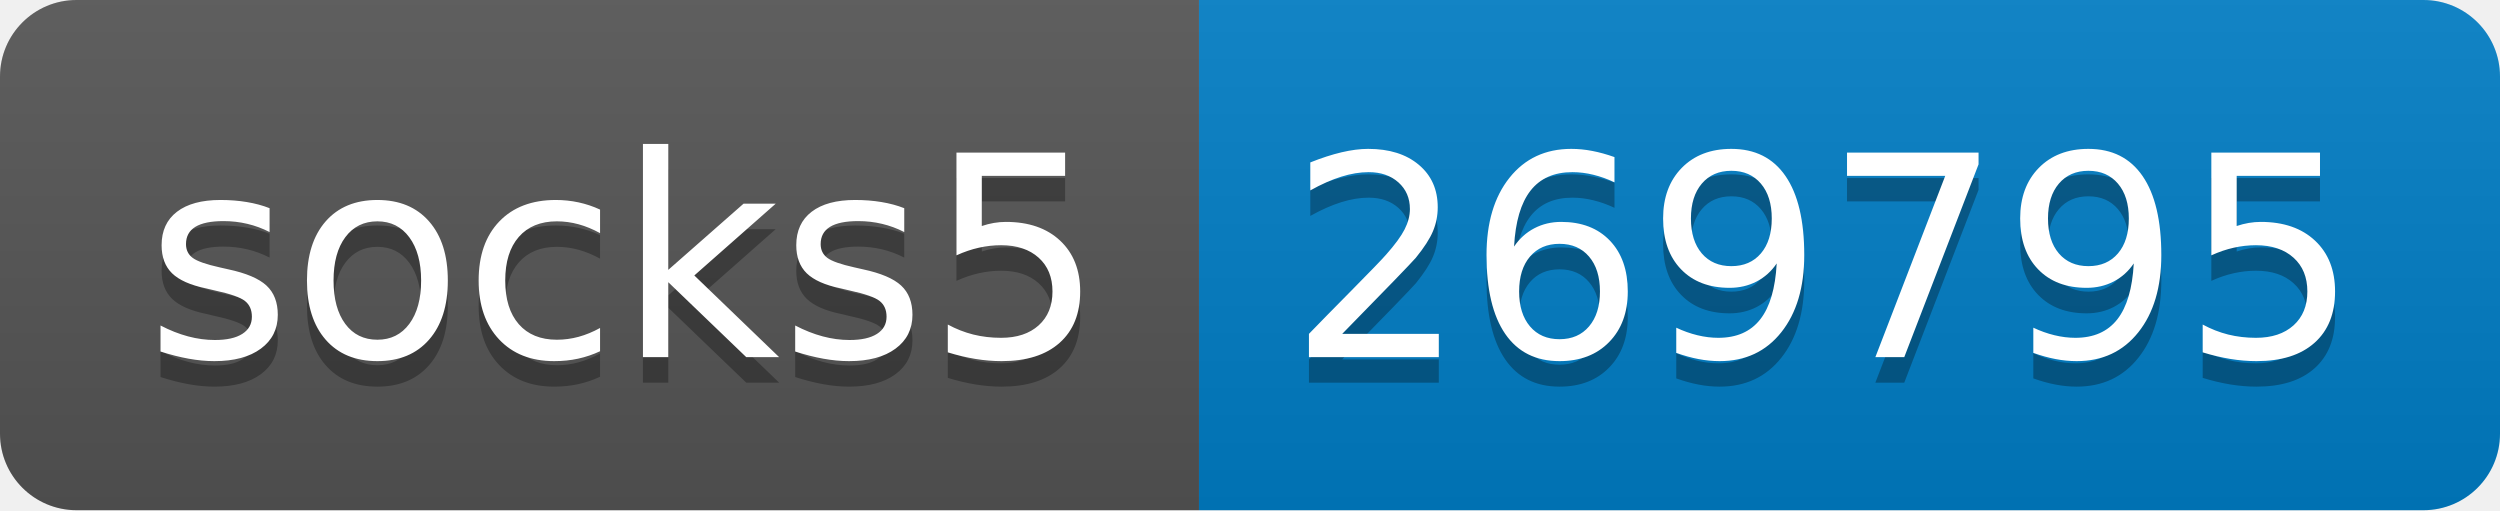
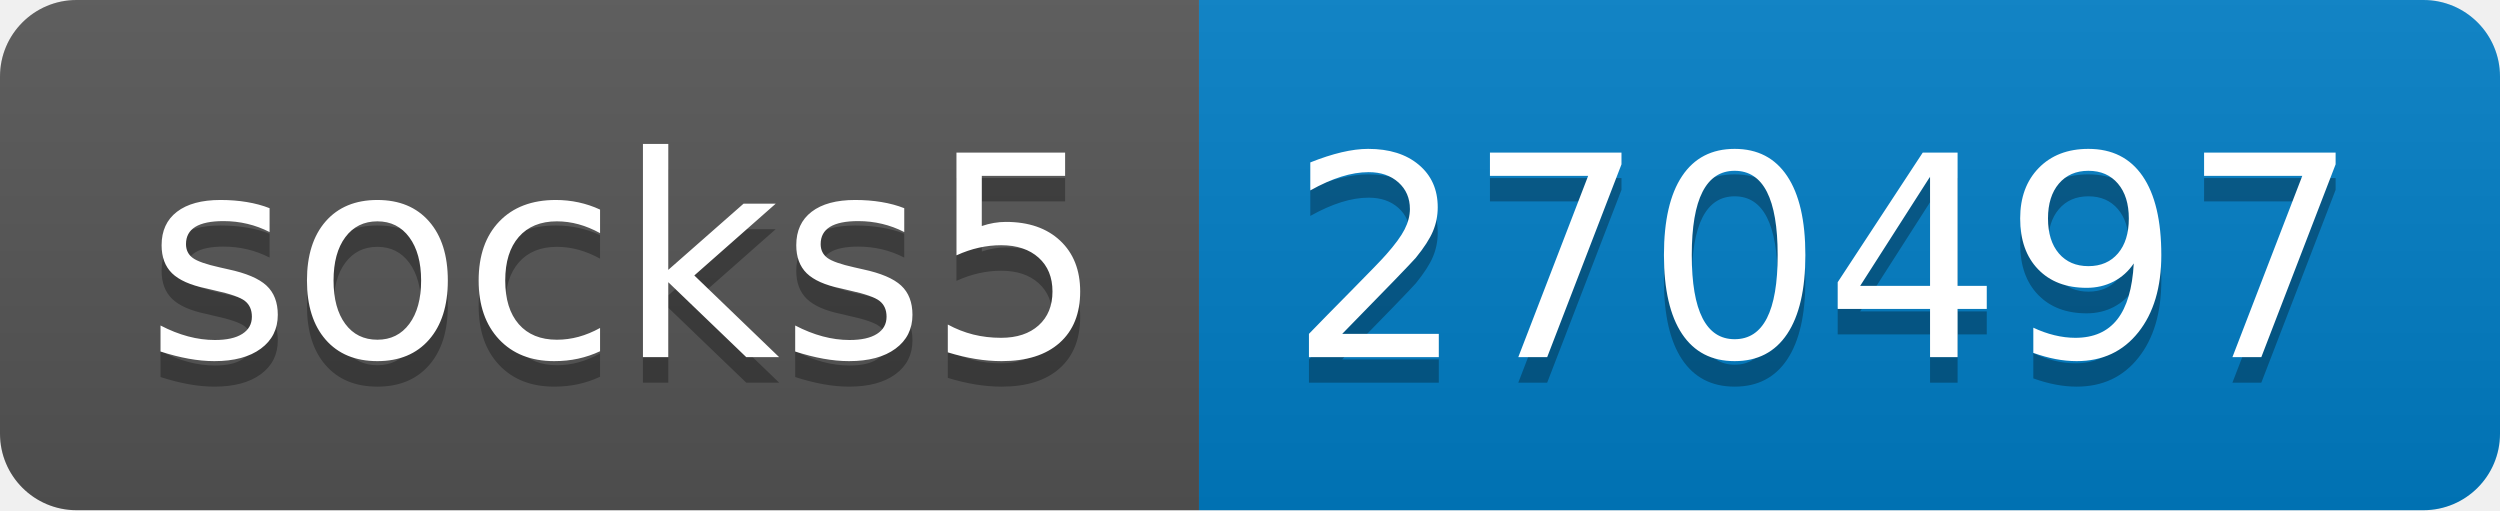
- <svg xmlns="http://www.w3.org/2000/svg" width="98" height="20" role="img" aria-label="socks5: 269795">
+ <svg xmlns="http://www.w3.org/2000/svg" width="98" height="20" role="img" aria-label="socks5: 270497">
  <linearGradient id="s" x2="0" y2="100%">
    <stop offset="0" stop-color="#bbb" stop-opacity=".1" />
    <stop offset="1" stop-opacity=".1" />
  </linearGradient>
  <clipPath id="r">
    <rect width="98" height="20" rx="3" fill="#fff" />
  </clipPath>
  <g clip-path="url(#r)">
    <rect width="47" height="20" fill="#555" />
    <rect x="47" width="51" height="20" fill="#007ec6" />
    <rect width="98" height="20" fill="url(#s)" />
  </g>
  <g fill="#fff" text-anchor="middle" font-family="Verdana,Geneva,DejaVu Sans,sans-serif" text-rendering="geometricPrecision" font-size="110">
    <text aria-hidden="true" x="245" y="150" fill="#010101" fill-opacity=".3" transform="scale(.1)" textLength="370">socks5</text>
    <text x="245" y="140" transform="scale(.1)" fill="#fff" textLength="370">socks5</text>
-     <text aria-hidden="true" x="715" y="150" fill="#010101" fill-opacity=".3" transform="scale(.1)" textLength="410">269795</text>
-     <text x="715" y="140" transform="scale(.1)" fill="#fff" textLength="410">269795</text>
+     <text aria-hidden="true" x="715" y="150" fill="#010101" fill-opacity=".3" transform="scale(.1)" textLength="410">270497</text>
+     <text x="715" y="140" transform="scale(.1)" fill="#fff" textLength="410">270497</text>
  </g>
</svg>
